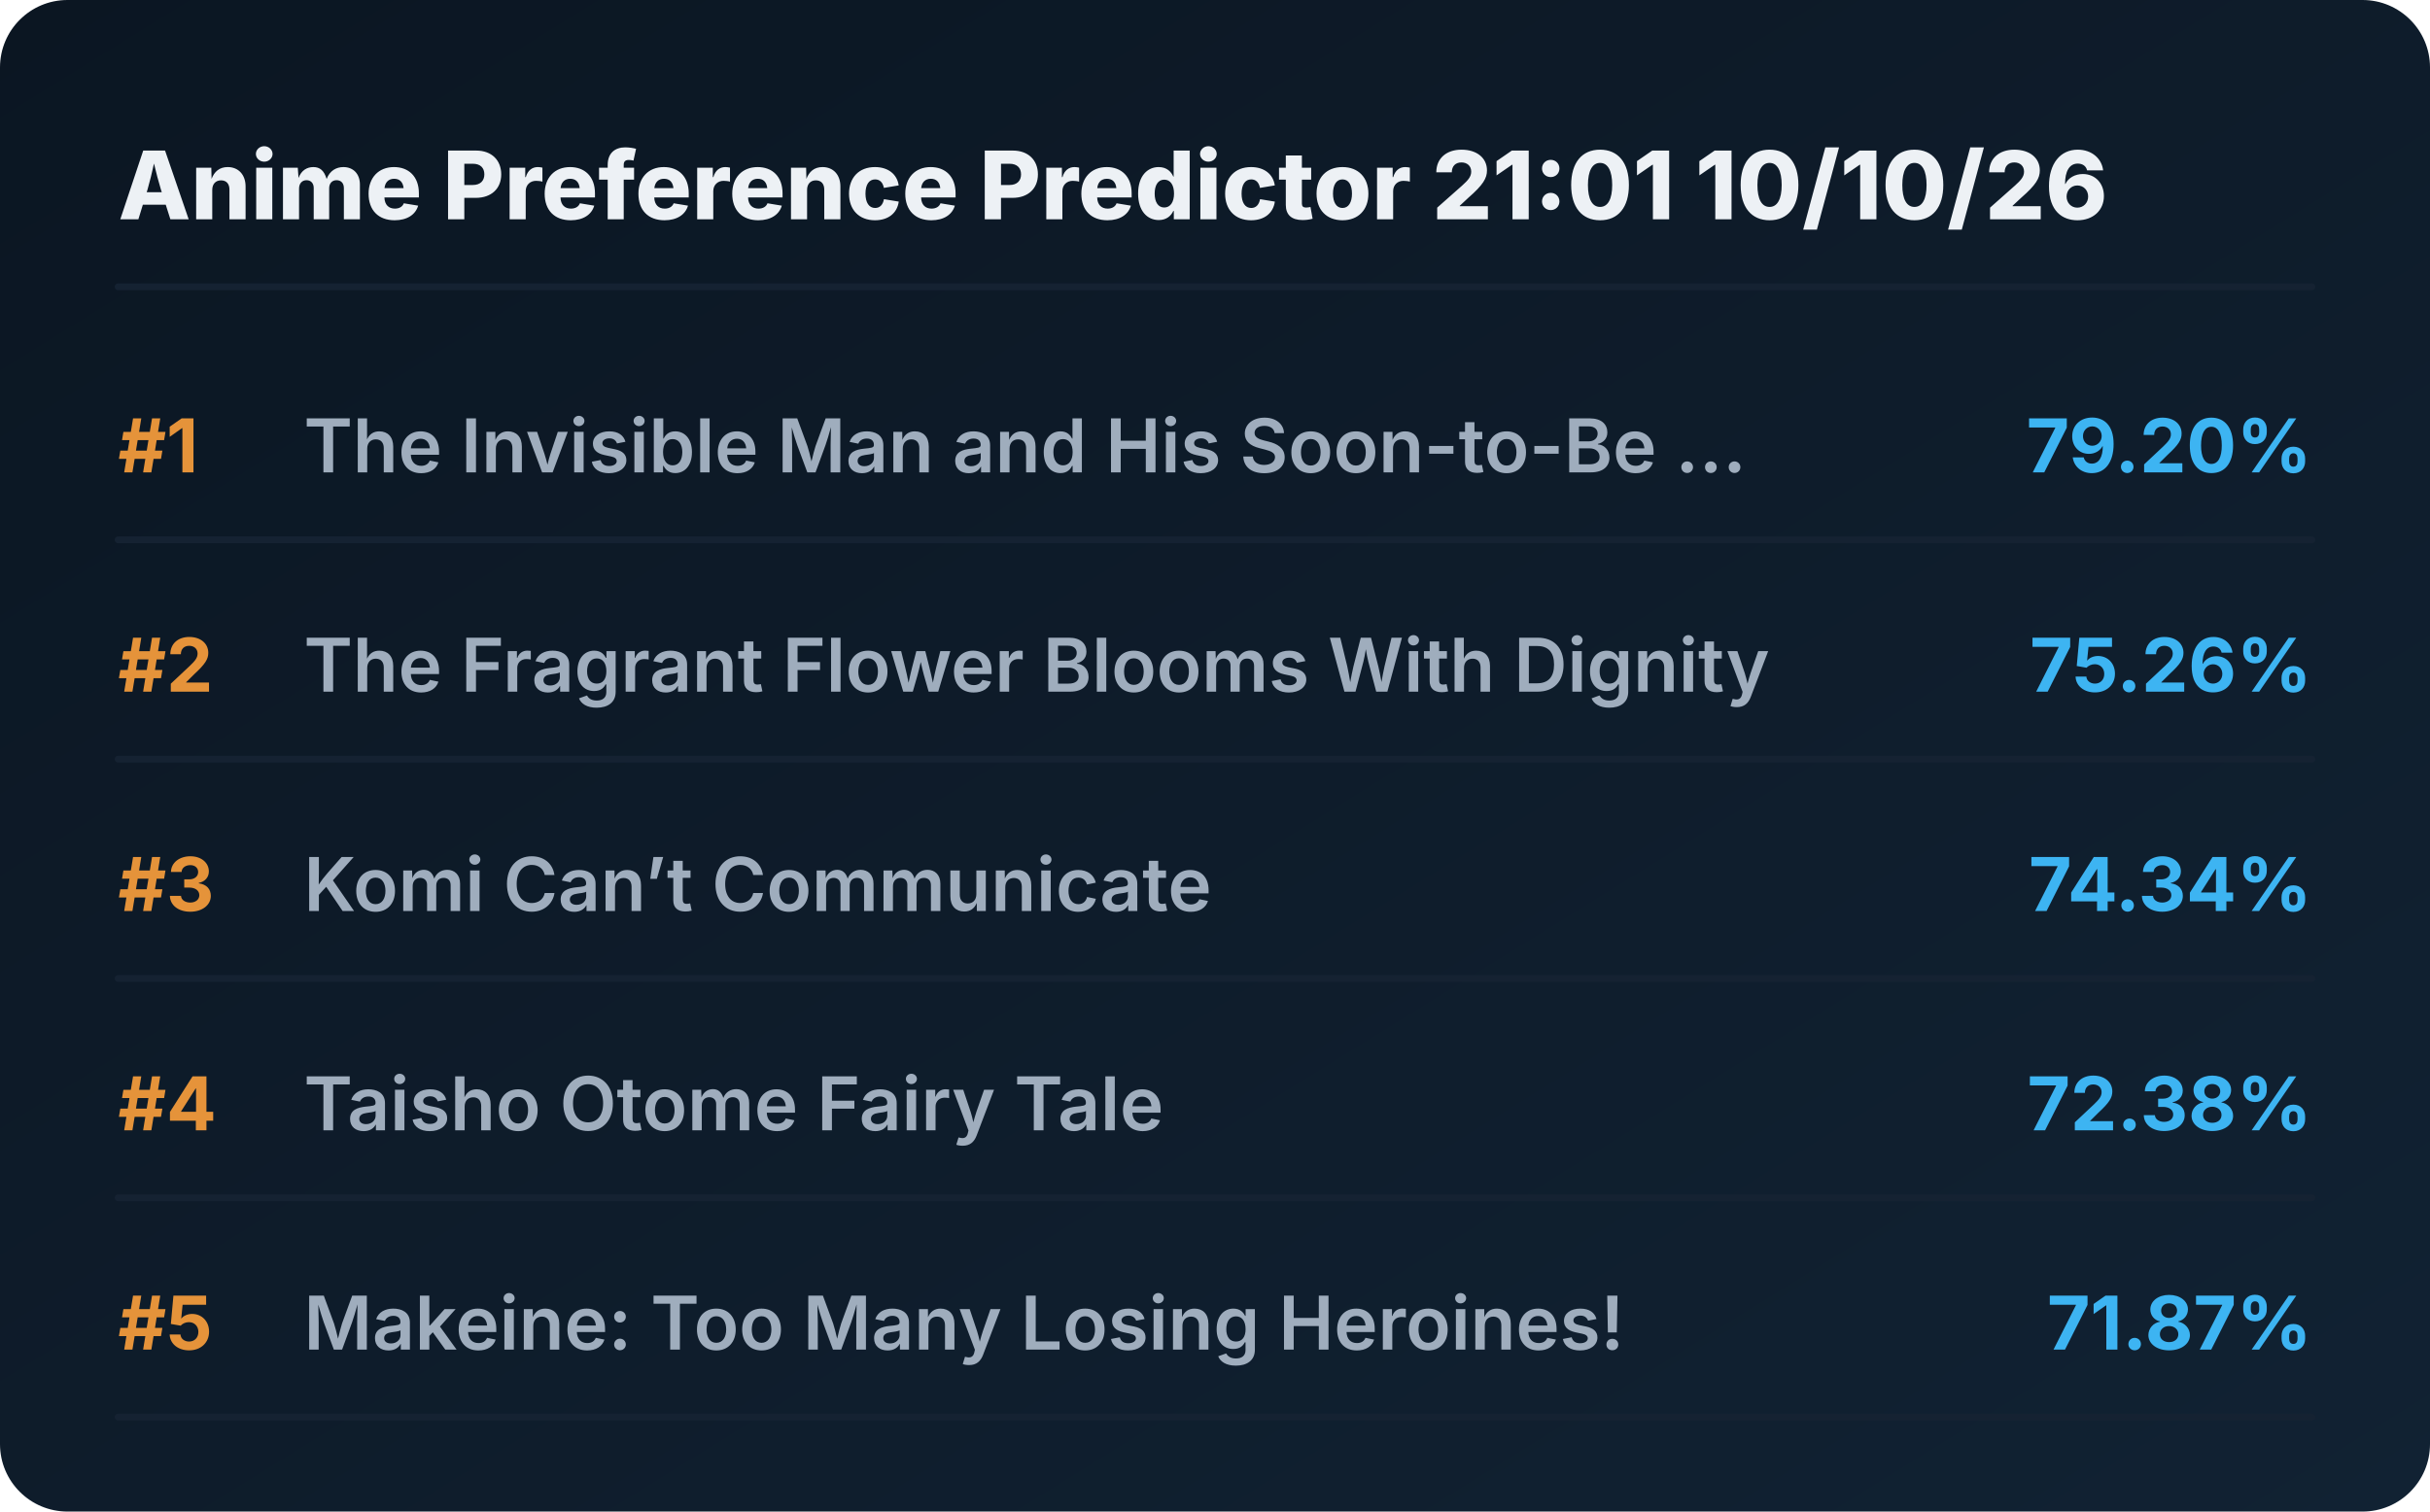
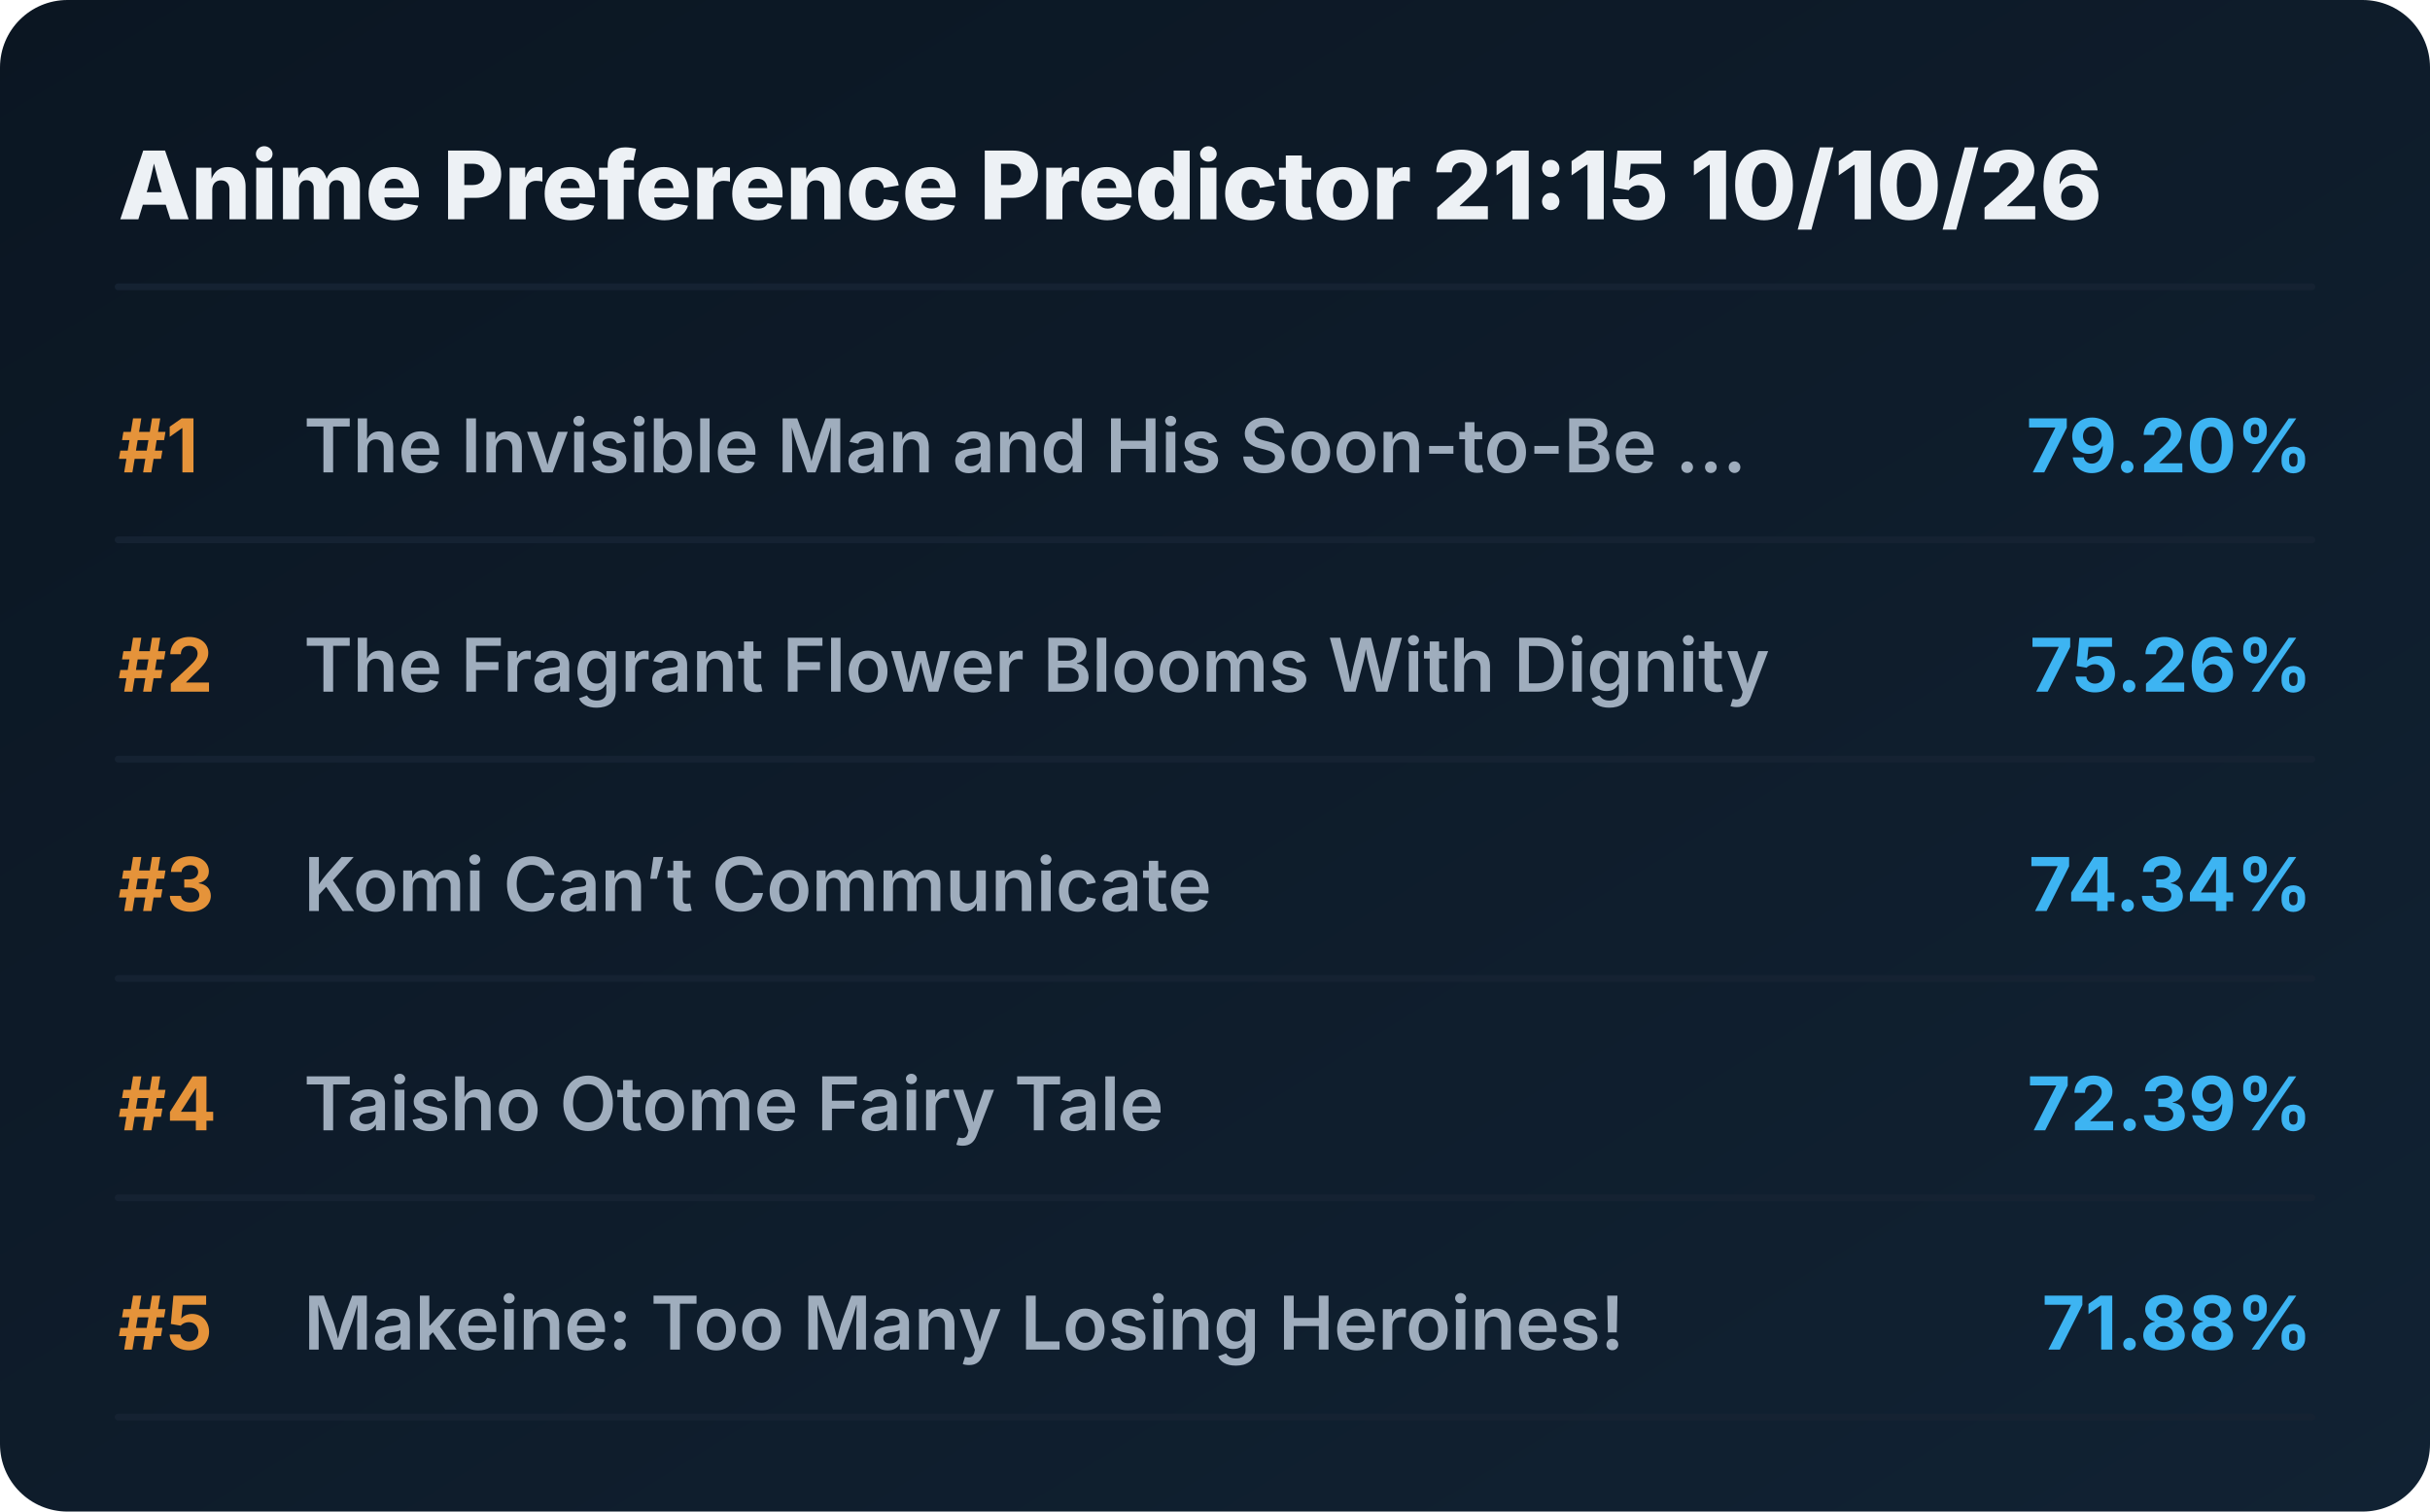
<svg xmlns="http://www.w3.org/2000/svg" viewBox="0 0 720 448" preserveAspectRatio="xMidYMid meet" style="width: 100%; height: auto; max-width: 720px;">
  <defs>
    <linearGradient id="boxGrad" x1="0%" y1="0%" x2="100%" y2="100%">
      <stop offset="0%" stop-color="#0b1622" />
      <stop offset="100%" stop-color="#112233" />
    </linearGradient>
    <clipPath id="titleClip">
      <rect x="90" y="0" width="510" height="100%" />
    </clipPath>
  </defs>
  <style>
    .bg { fill: url(#boxGrad); rx: 20px; }
    .header { font-family: 'Overpass', 'Inter', system-ui, sans-serif; font-weight: 800; font-size: 28px; fill: #edf1f5; }
    .rank { font-family: 'Overpass', 'Inter', system-ui, sans-serif; font-weight: 700; font-size: 22px; fill: #e5933a; }
    .title { font-family: 'Overpass', 'Inter', system-ui, sans-serif; font-weight: 600; font-size: 22px; fill: #9fadbd; }
    .score { font-family: 'Overpass', 'Inter', system-ui, sans-serif; font-weight: 700; font-size: 22px; fill: #3db4f2; }
    .line { stroke: #152232; stroke-width: 2; stroke-linecap: round; }
  </style>
  <rect class="bg" width="720" height="448" />
-   <text x="35" y="65" class="header">Anime Preference Predictor 21:01 10/10/26</text>
+   <text x="35" y="65" class="header">Anime Preference Predictor 21:15 10/10/26</text>
  <line x1="35" y1="85" x2="685" y2="85" class="line" />
  <g transform="translate(0, 0)">
    <text x="35" y="140" class="rank">#1</text>
    <text x="90" y="140" class="title">The Invisible Man and His Soon-to-Be ...</text>
    <text x="685" y="140" class="score" text-anchor="end">79.20%</text>
    <line x1="35" y1="160" x2="685" y2="160" class="line" />
  </g>
  <g transform="translate(0, 65)">
    <text x="35" y="140" class="rank">#2</text>
    <text x="90" y="140" class="title">The Fragrant Flower Blooms With Dignity</text>
    <text x="685" y="140" class="score" text-anchor="end">75.26%</text>
    <line x1="35" y1="160" x2="685" y2="160" class="line" />
  </g>
  <g transform="translate(0, 130)">
    <text x="35" y="140" class="rank">#3</text>
    <text x="90" y="140" class="title">Komi Can’t Communicate</text>
    <text x="685" y="140" class="score" text-anchor="end">74.34%</text>
    <line x1="35" y1="160" x2="685" y2="160" class="line" />
  </g>
  <g transform="translate(0, 195)">
    <text x="35" y="140" class="rank">#4</text>
    <text x="90" y="140" class="title">Taisho Otome Fairy Tale</text>
-     <text x="685" y="140" class="score" text-anchor="end">72.38%</text>
+     <text x="685" y="140" class="score" text-anchor="end">72.39%</text>
    <line x1="35" y1="160" x2="685" y2="160" class="line" />
  </g>
  <g transform="translate(0, 260)">
    <text x="35" y="140" class="rank">#5</text>
    <text x="90" y="140" class="title">Makeine: Too Many Losing Heroines!</text>
-     <text x="685" y="140" class="score" text-anchor="end">71.87%</text>
+     <text x="685" y="140" class="score" text-anchor="end">71.88%</text>
    <line x1="35" y1="160" x2="685" y2="160" class="line" />
  </g>
</svg>
